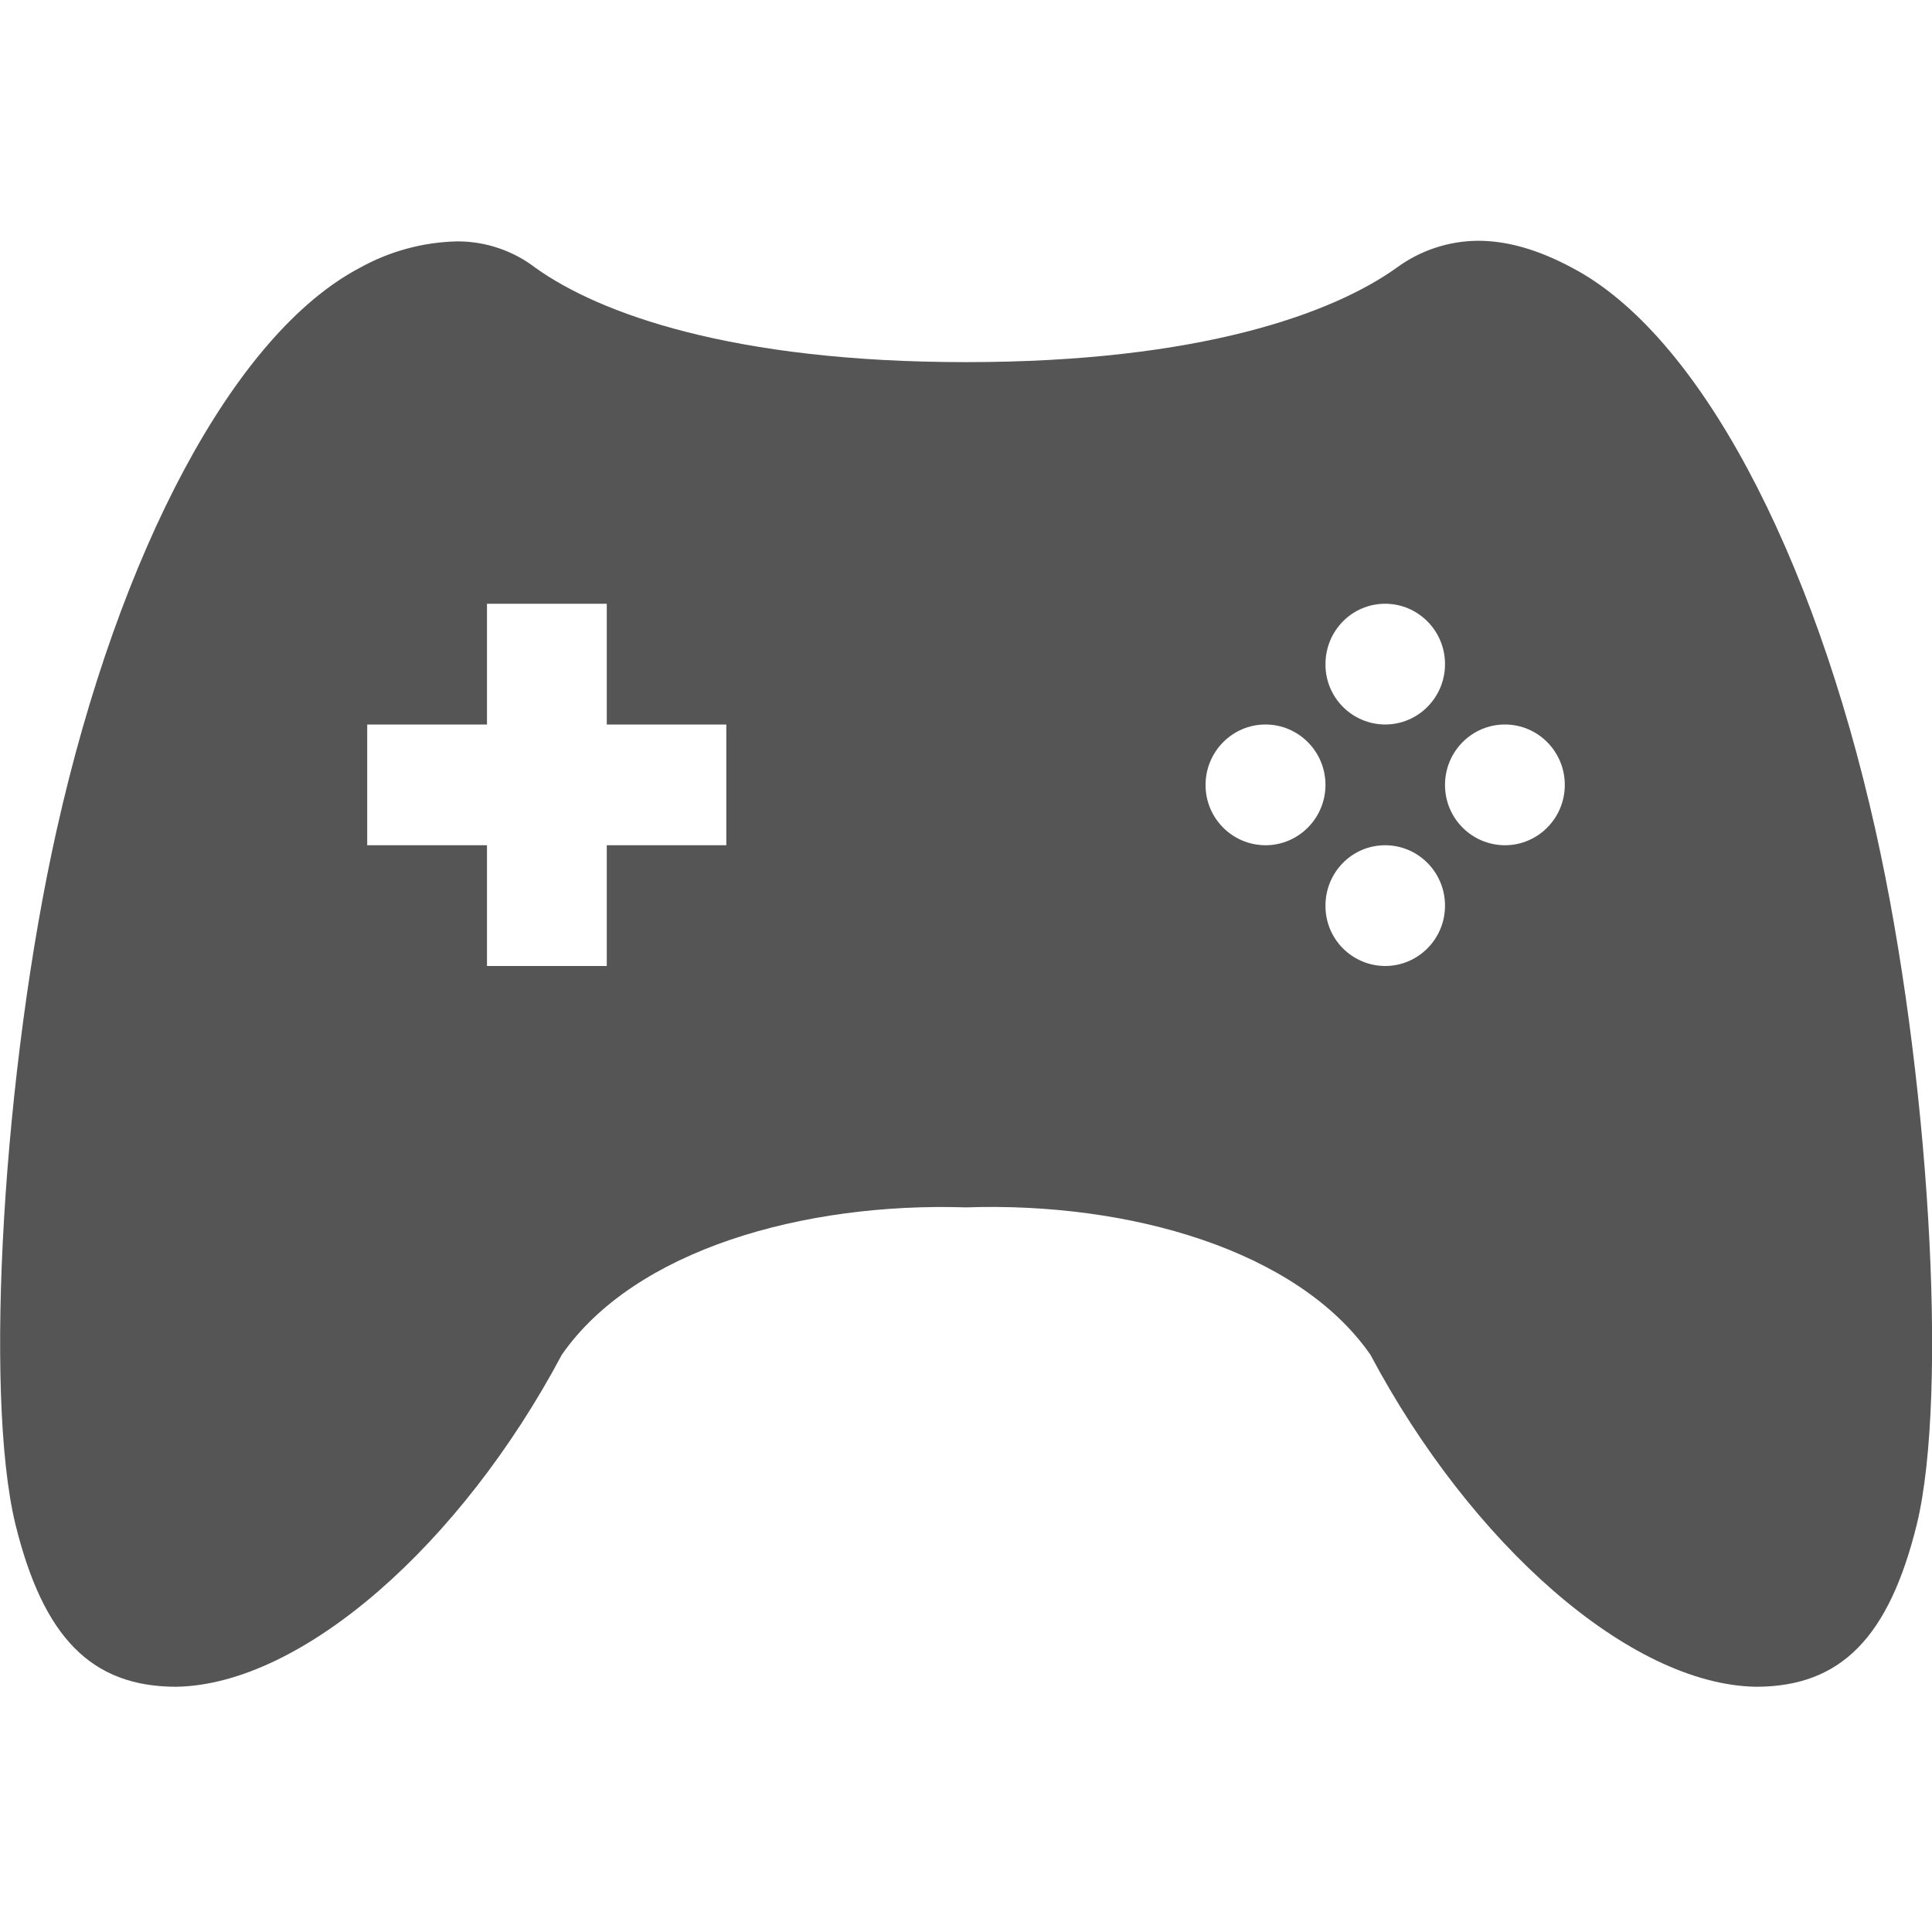
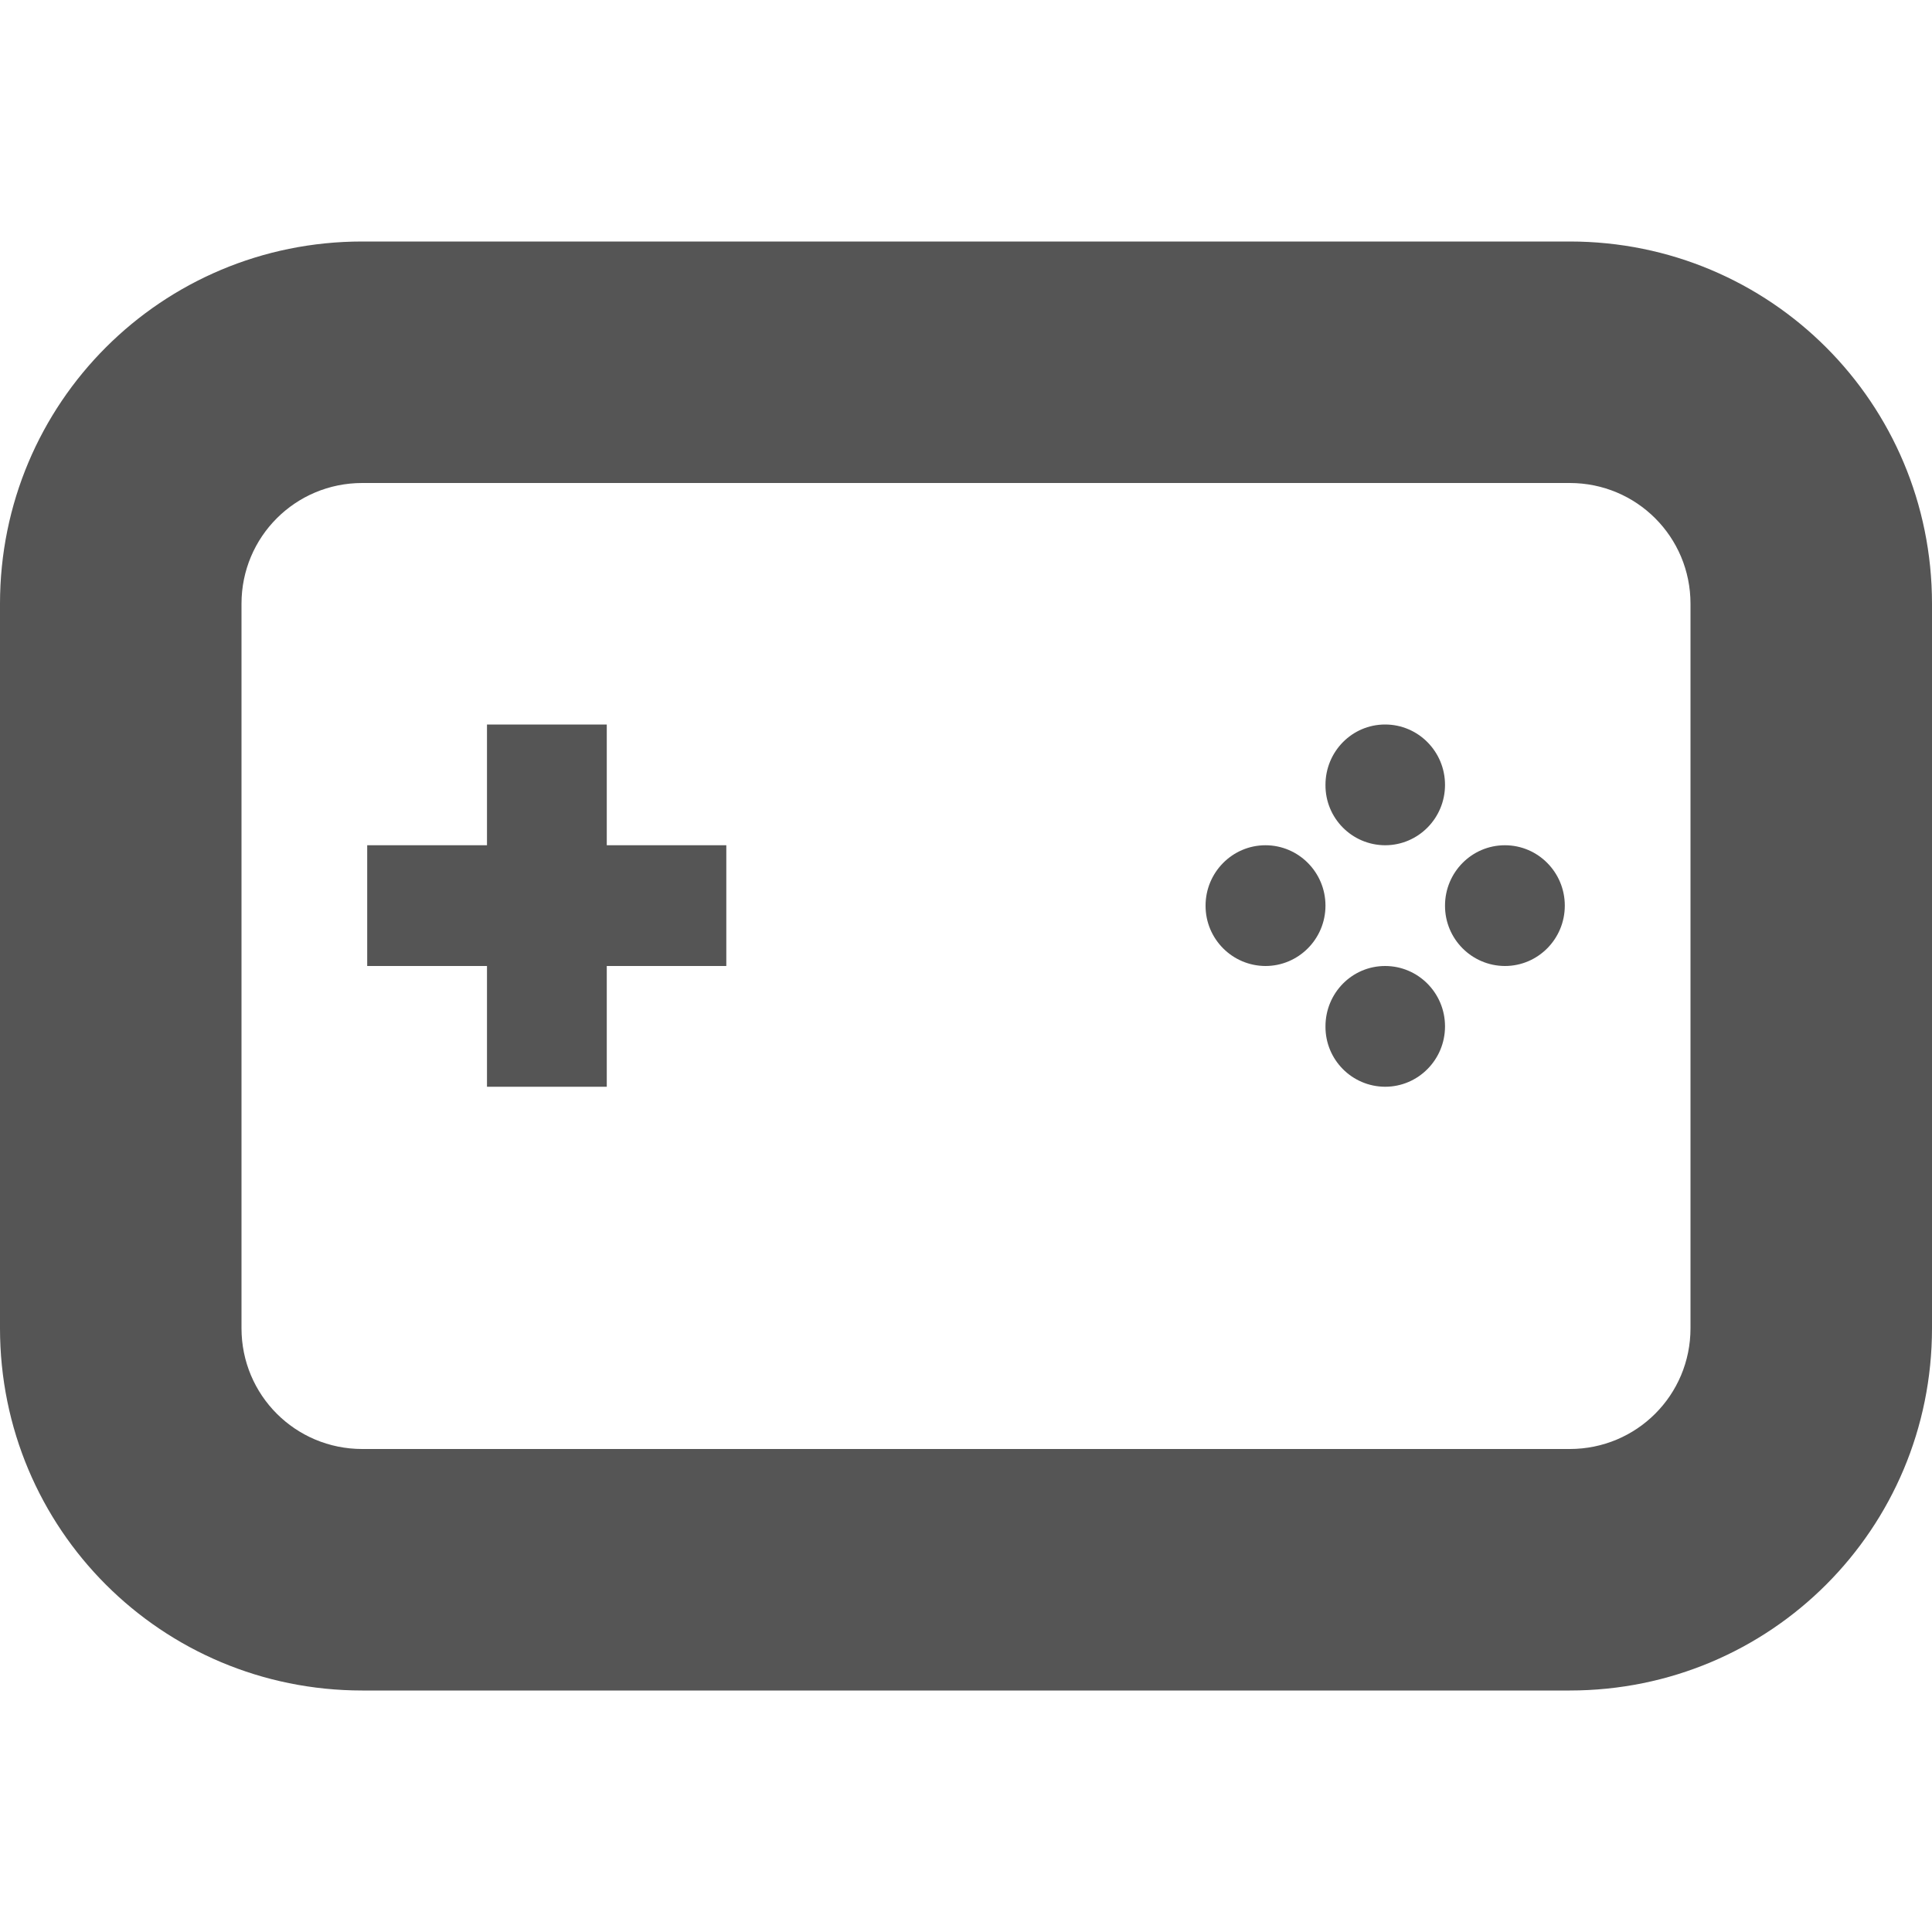
- <svg xmlns="http://www.w3.org/2000/svg" width="16" height="16">
-   <path d="M12.236 1.994a1.15 1.15 0 0 0-.672.225c-.527.376-1.625.78-3.564.78s-3.037-.404-3.564-.78a1.06 1.06 0 0 0-.65-.22 1.737 1.737 0 0 0-.808.22C1.942 2.765.988 4.555.469 6.875c-.441 1.97-.605 4.666-.341 5.75.23.932.626 1.344 1.332 1.344 1.046-.018 2.36-1.183 3.193-2.75.603-.868 2-1.263 3.348-1.22 1.347-.046 2.745.352 3.348 1.22.833 1.567 2.147 2.732 3.193 2.75.706 0 1.102-.412 1.332-1.344.264-1.084.1-3.78-.342-5.75-.518-2.32-1.472-4.11-2.51-4.656-.284-.153-.544-.226-.785-.225zM4.033 5h.992v1h.99v1h-.99v1h-.992V7h-.992V6h.992zm7.438 0c.274 0 .496.224.496.5s-.222.5-.496.5a.496.496 0 0 1-.494-.5c0-.276.22-.5.494-.5zm-.991 1c.274 0 .497.224.497.5s-.223.5-.497.5a.498.498 0 0 1-.496-.5c0-.276.223-.5.496-.5zm1.983 0c.274 0 .496.224.496.5s-.222.5-.496.5a.498.498 0 0 1-.496-.5c0-.276.222-.5.496-.5zm-.992 1c.274 0 .496.224.496.5s-.222.5-.496.5a.496.496 0 0 1-.494-.5c0-.276.22-.5.494-.5z" fill="#555555" />
+ <svg xmlns="http://www.w3.org/2000/svg" width="16" height="16" version="1.1">
+   <path d="m4.033 6h0.992v1h0.99v1h-0.99v1h-0.992v-1h-0.992v-1h0.992zm7.438 0c0.274 0 0.496 0.224 0.496 0.5s-0.222 0.5-0.496 0.5c-0.275-0.001-0.496-0.225-0.494-0.5 0-0.276 0.22-0.5 0.494-0.5zm-0.991 1c0.274 0 0.497 0.224 0.497 0.5s-0.223 0.5-0.497 0.5c-0.275-0.001-0.497-0.225-0.496-0.5 0-0.276 0.223-0.5 0.496-0.5zm1.983 0c0.274 0 0.496 0.224 0.496 0.5s-0.222 0.5-0.496 0.5c-0.275-0.001-0.497-0.225-0.496-0.5 0-0.276 0.222-0.5 0.496-0.5zm-0.992 1c0.274 0 0.496 0.224 0.496 0.5s-0.222 0.5-0.496 0.5c-0.275-0.001-0.496-0.225-0.494-0.5 0-0.276 0.22-0.5 0.494-0.5z" fill="#555" />
+   <path d="m3 2c-1.662 0-3 1.338-3 3v6c0 1.662 1.338 3 3 3h10c1.662 0 3-1.338 3-3v-6c0-1.662-1.338-3-3-3h-10zm0 2h10c0.554 0 1 0.446 1 1v6c0 0.554-0.446 1-1 1h-10c-0.554 0-1-0.446-1-1v-6c0-0.554 0.446-1 1-1z" fill="#555" stroke-width="2" />
</svg>
